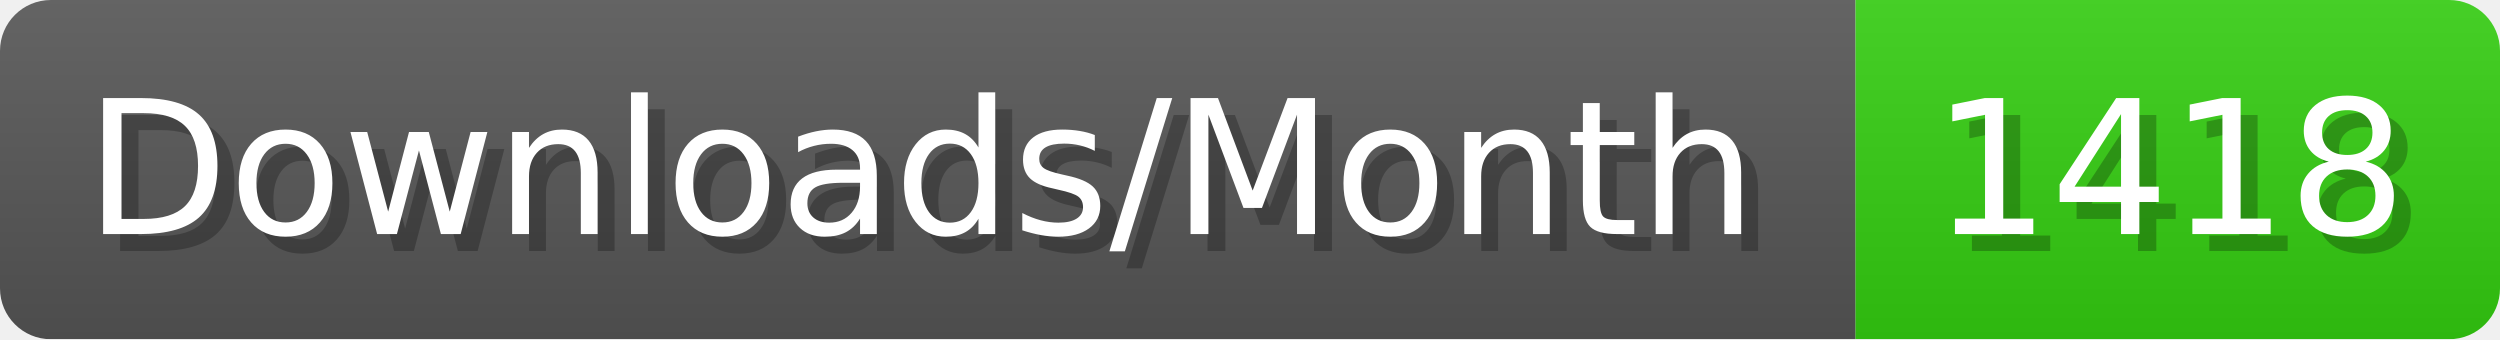
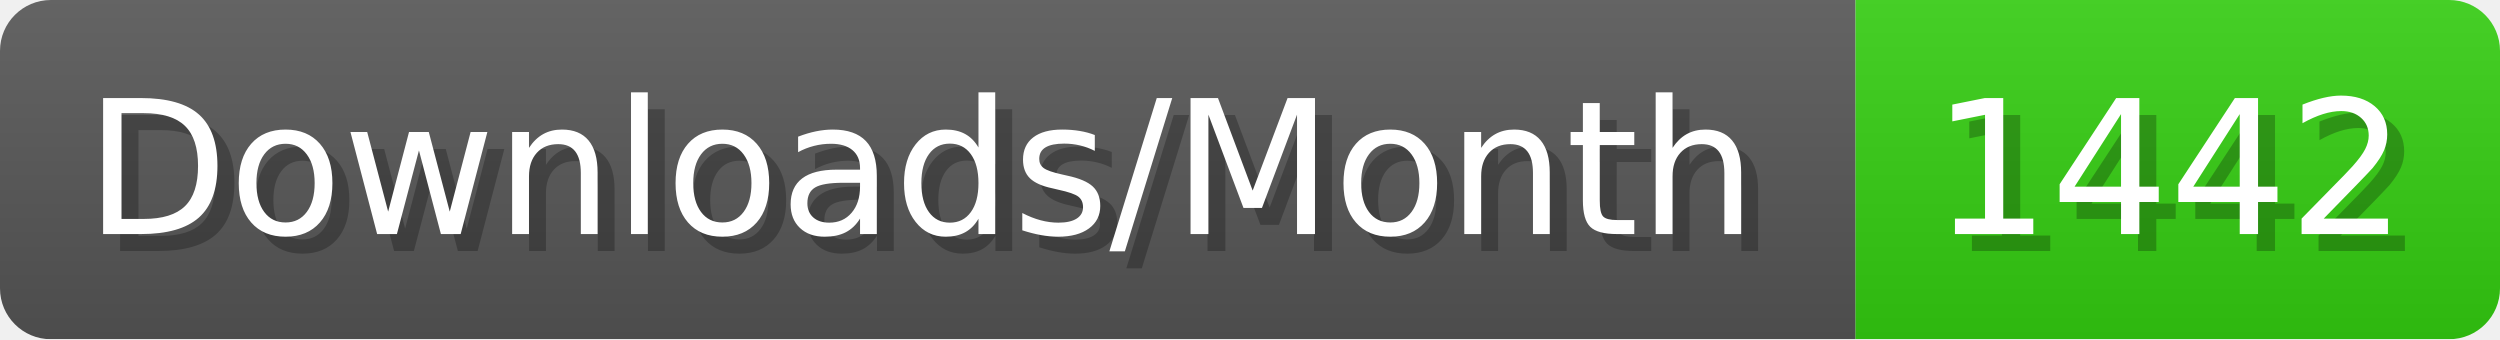
- <svg xmlns="http://www.w3.org/2000/svg" width="147.4" height="20" viewBox="0 0 1474 200" role="img" aria-label="Downloads/Month: 1418">
+ <svg xmlns="http://www.w3.org/2000/svg" width="147.4" height="20" viewBox="0 0 1474 200" role="img" aria-label="Downloads/Month: 1442">
  <linearGradient id="YlXUI" x2="0" y2="100%">
    <stop offset="0" stop-opacity=".1" stop-color="#EEE" />
    <stop offset="1" stop-opacity=".1" />
  </linearGradient>
  <mask id="JHhop">
    <rect width="1474" height="200" rx="30" fill="#FFF" />
  </mask>
  <g mask="url(#JHhop)">
    <rect width="1094" height="200" fill="#555" />
    <rect width="380" height="200" fill="#3C1" x="1094" />
    <rect width="1474" height="200" fill="url(#YlXUI)" />
  </g>
  <g aria-hidden="true" fill="#fff" text-anchor="start" font-family="Verdana,DejaVu Sans,sans-serif" font-size="110">
    <text x="60" y="148" textLength="994" fill="#000" opacity="0.25">Downloads/Month</text>
    <text x="50" y="138" textLength="994">Downloads/Month</text>
-     <text x="1149" y="148" textLength="280" fill="#000" opacity="0.25">1418</text>
-     <text x="1139" y="138" textLength="280">1418</text>
+     <text x="1149" y="148" textLength="280" fill="#000" opacity="0.25">1442</text>
+     <text x="1139" y="138" textLength="280">1442</text>
  </g>
</svg>
